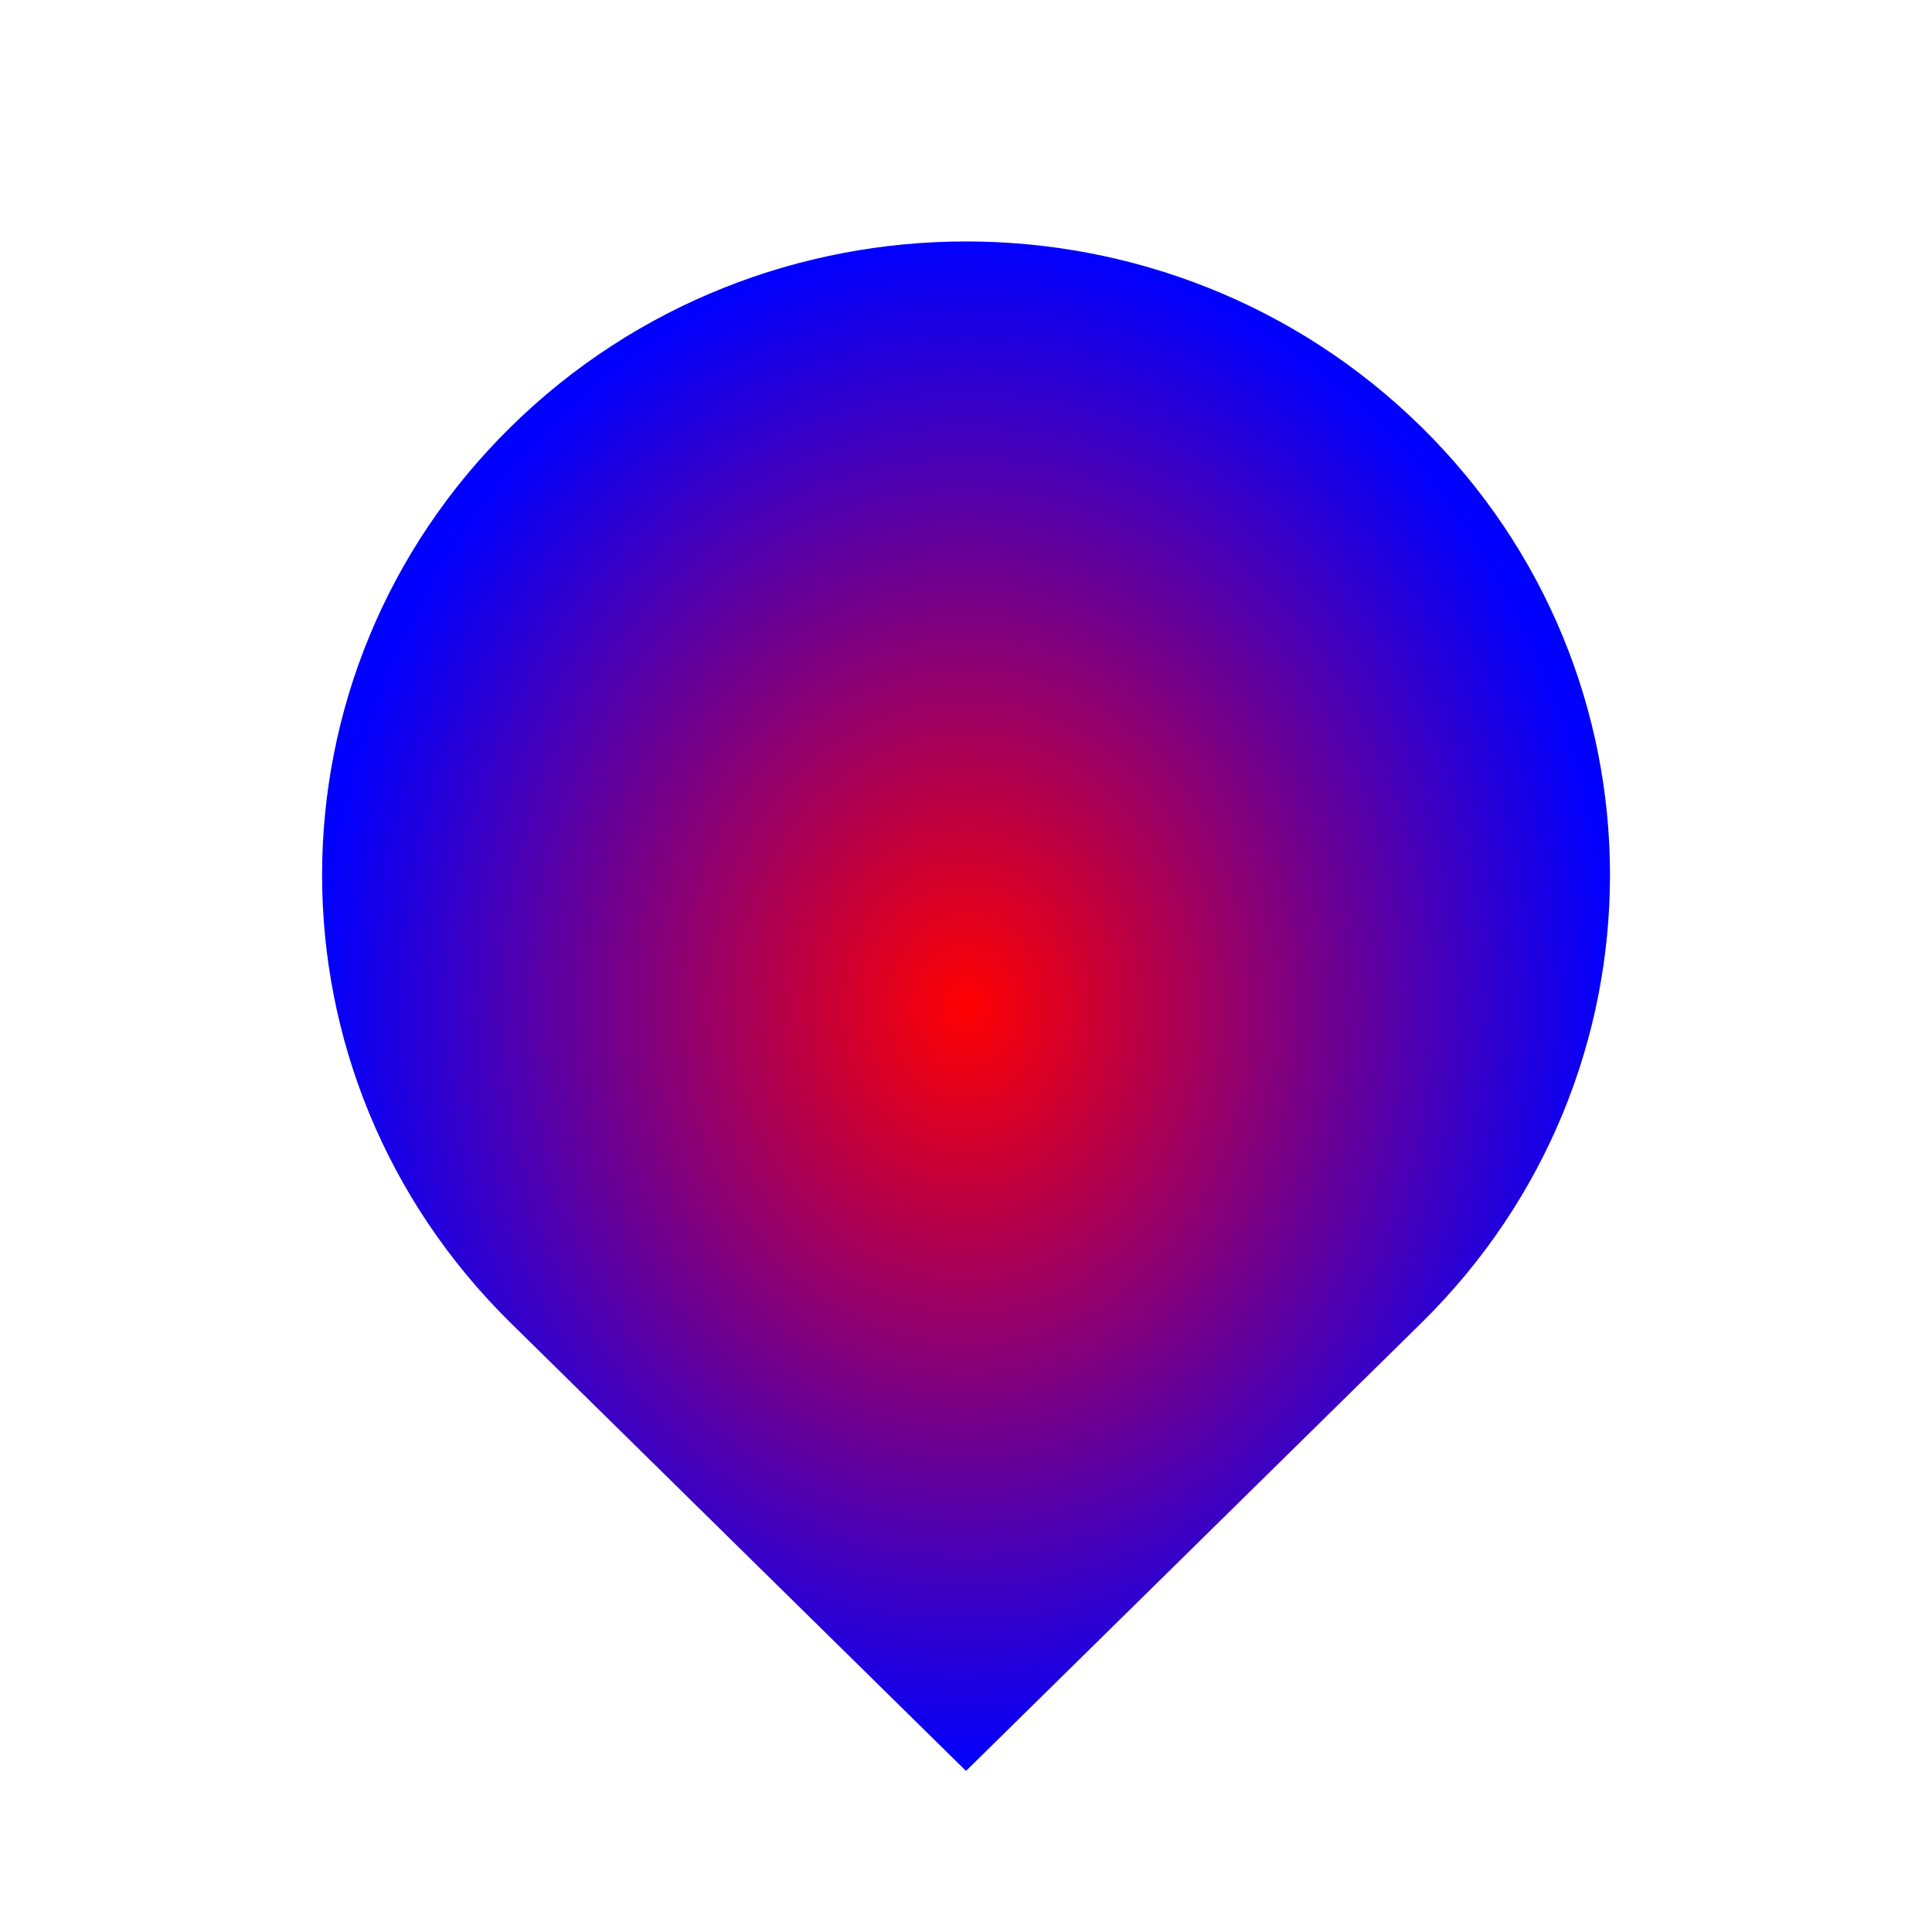
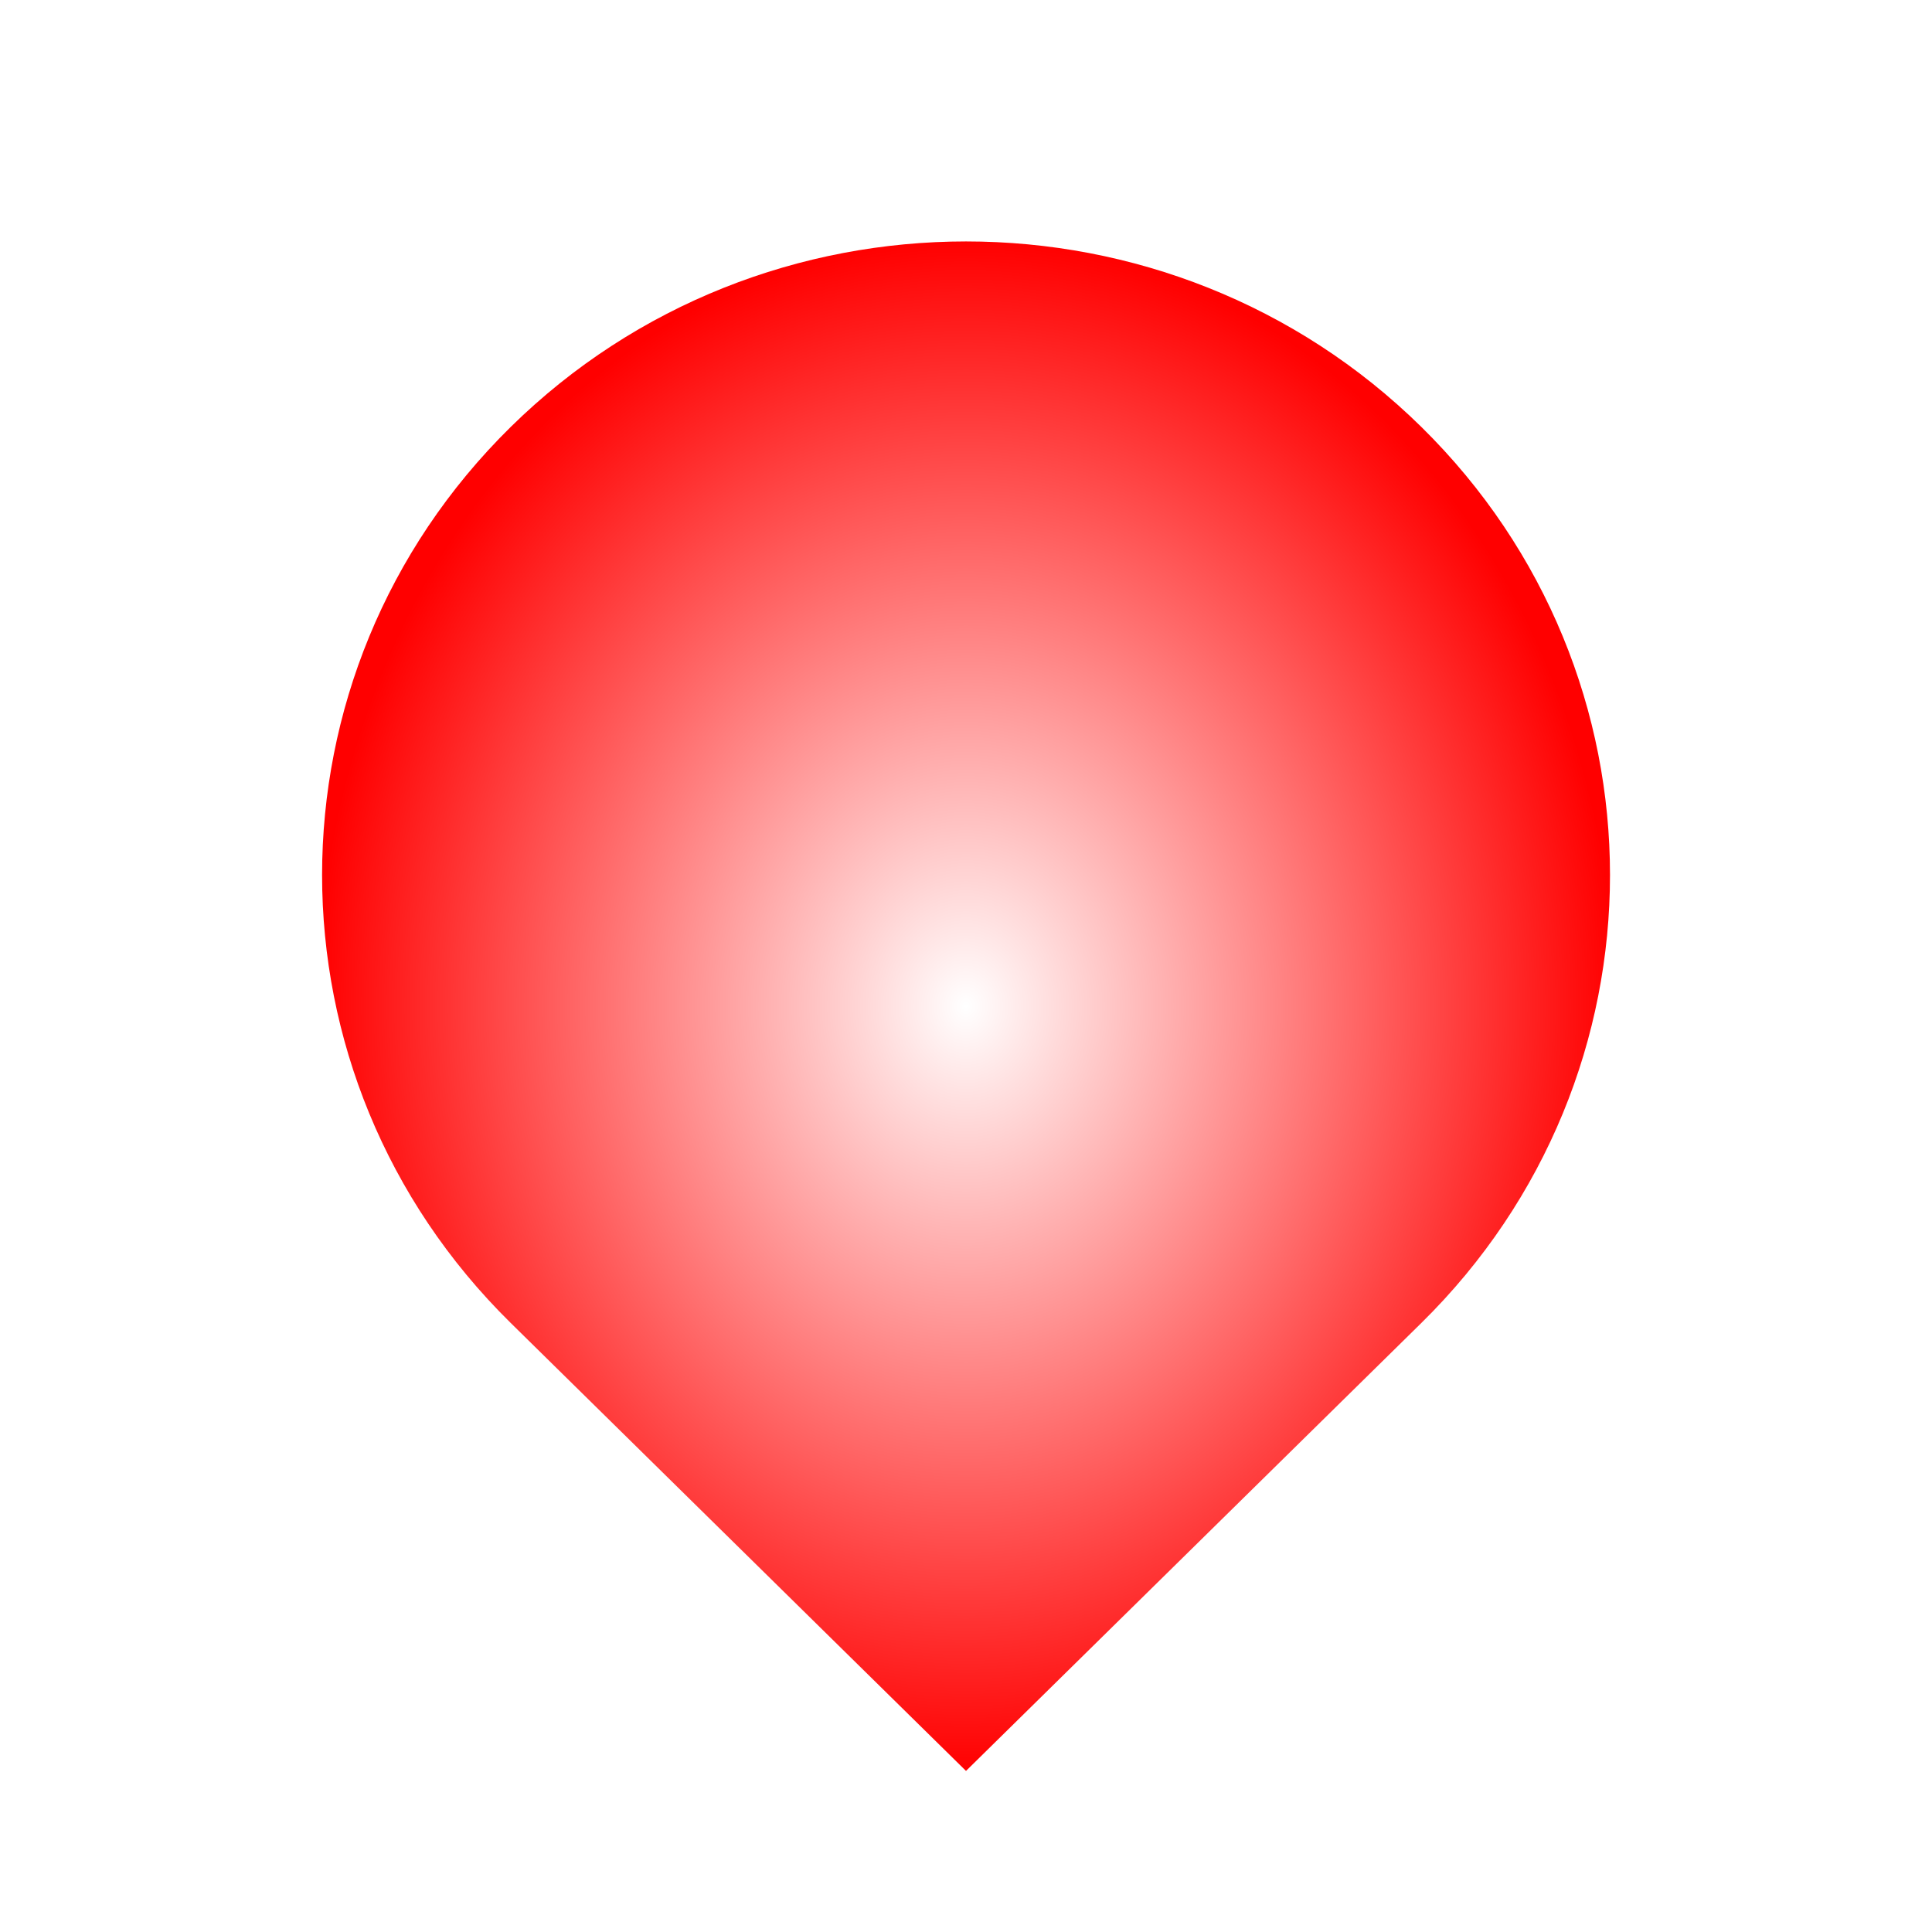
<svg xmlns="http://www.w3.org/2000/svg" width="800px" height="800px" viewBox="0 0 24 24" version="1.2" baseProfile="tiny">
  <defs>
    <radialGradient id="grad1" cx="50%" cy="50%" r="50%" fx="50%" fy="50%">
-       <stop offset="0%" stop-color="red" />
-       <stop offset="100%" stop-color="blue" />
+       <stop offset="0%" stop-color="#ffffff" />
+       <stop offset="100%" stop-color="#ff0000" />
    </radialGradient>
  </defs>
  <path d="M17.657 5.304c-3.124-3.073-8.189-3.073-11.313 0-3.124 3.074-3.124 8.057 0 11.13l5.656 5.565 5.657-5.565c3.124-3.073 3.124-8.056 0-11.13z" fill="url(#grad1)" />
</svg>
